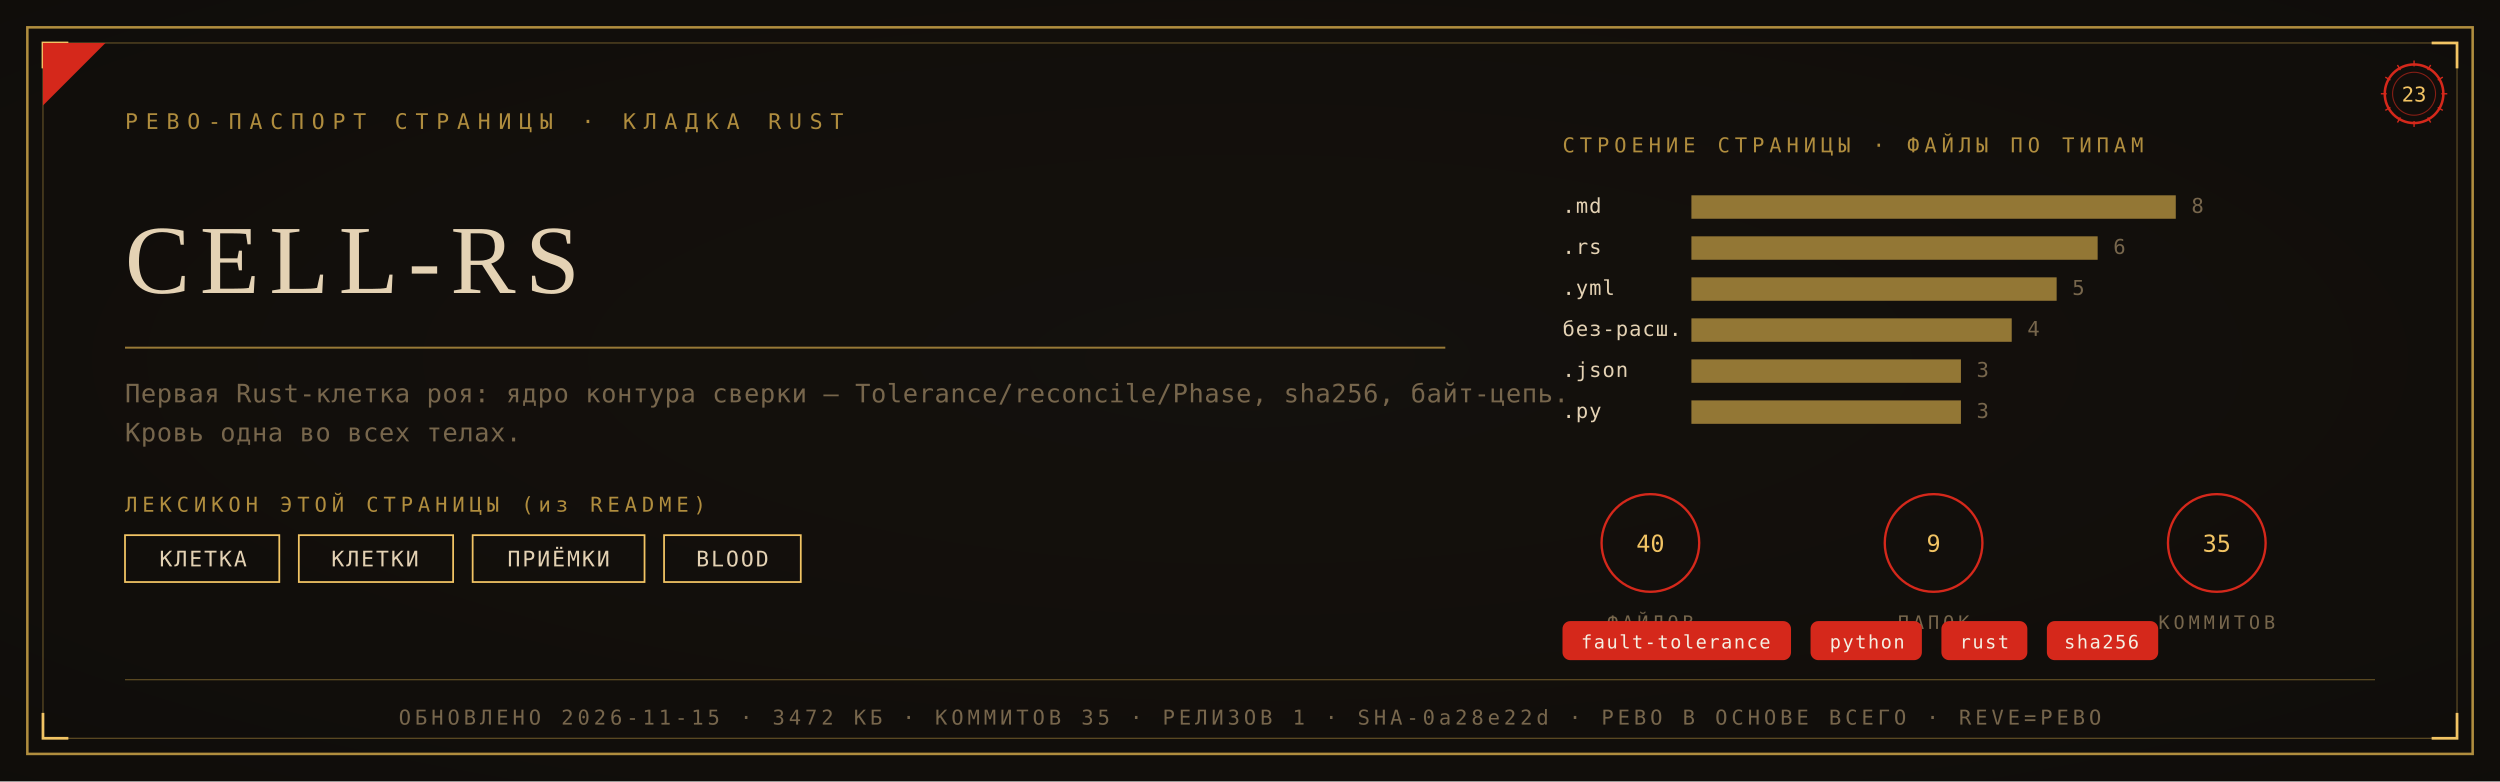
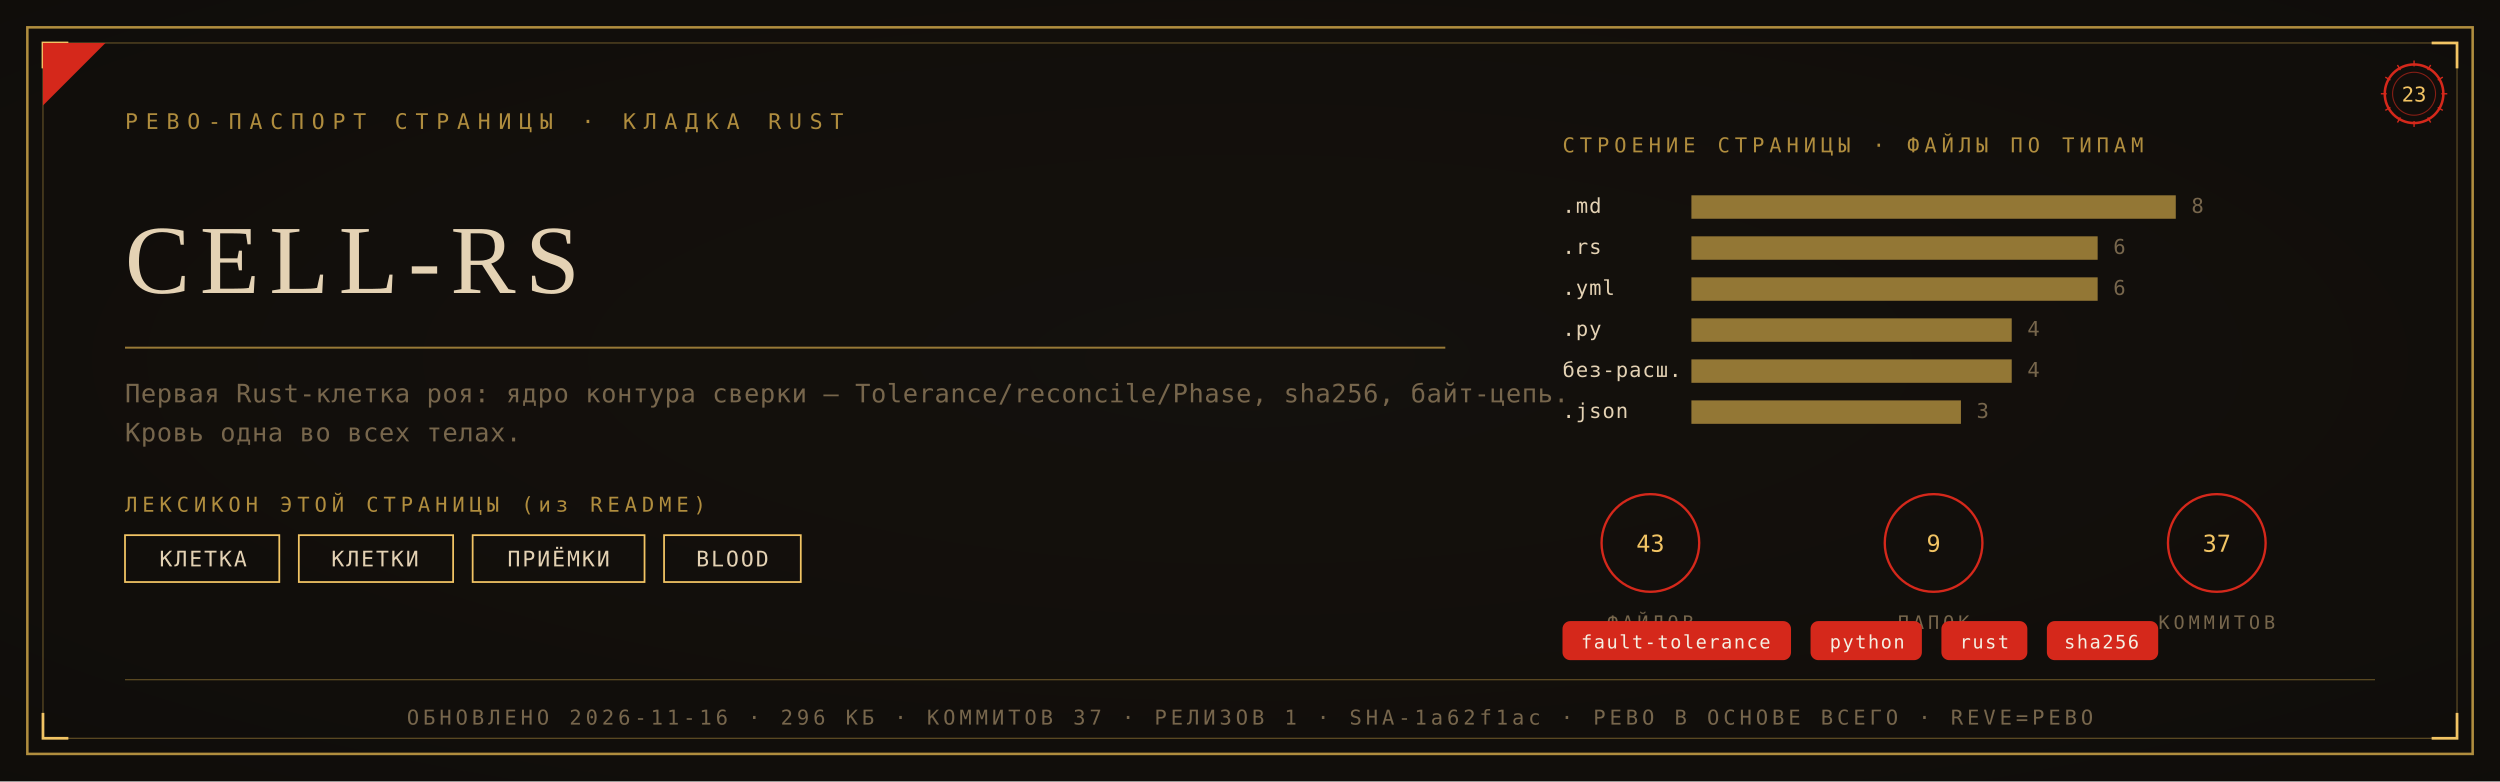
<svg xmlns="http://www.w3.org/2000/svg" viewBox="0 0 1280 400" width="1280" height="400">
  <defs>
    <radialGradient id="rp23" cx="0.5" cy="0.46" r="1.05">
      <stop offset="0" stop-color="#15110D" />
      <stop offset="1" stop-color="#0D0B09" />
    </radialGradient>
  </defs>
  <rect width="1280" height="400" fill="#0D0B09" />
  <rect width="1280" height="400" fill="url(#rp23)" opacity="0.92" />
  <rect x="14" y="14" width="1252" height="372" fill="none" stroke="#B08D3E" stroke-width="1.3" />
  <rect x="22" y="22" width="1236" height="356" fill="none" stroke="#B08D3E" stroke-width="0.55" opacity="0.55" />
  <path d="M 22 35 L 22 22 L 35 22" fill="none" stroke="#F2C464" stroke-width="1.4" />
  <path d="M 1258 35 L 1258 22 L 1245 22" fill="none" stroke="#F2C464" stroke-width="1.4" />
  <path d="M 22 365 L 22 378 L 35 378" fill="none" stroke="#F2C464" stroke-width="1.4" />
  <path d="M 1258 365 L 1258 378 L 1245 378" fill="none" stroke="#F2C464" stroke-width="1.4" />
  <path d="M 22 54 L 22 22 L 54 22 Z" fill="#D5281B" />
  <text x="64" y="66" font-family="'Cascadia Mono', ui-monospace, Consolas, monospace" font-size="11" fill="#B08D3E" letter-spacing="4">РЕВО-ПАСПОРТ СТРАНИЦЫ · КЛАДКА RUST</text>
  <g transform="translate(1236,48)">
    <circle r="15" fill="none" stroke="#D5281B" stroke-width="1.3" />
    <circle r="11" fill="none" stroke="#D5281B" stroke-width="0.55" opacity="0.6" />
    <text y="4" text-anchor="middle" font-family="'Cascadia Mono', ui-monospace, Consolas, monospace" font-size="10.5" fill="#F2C464">23</text>
    <g stroke="#D5281B" stroke-width="0.7">
      <line x1="0" y1="-17" x2="0" y2="-14" transform="rotate(0)" />
      <line x1="0" y1="-17" x2="0" y2="-14" transform="rotate(30)" />
      <line x1="0" y1="-17" x2="0" y2="-14" transform="rotate(60)" />
      <line x1="0" y1="-17" x2="0" y2="-14" transform="rotate(90)" />
      <line x1="0" y1="-17" x2="0" y2="-14" transform="rotate(120)" />
      <line x1="0" y1="-17" x2="0" y2="-14" transform="rotate(150)" />
      <line x1="0" y1="-17" x2="0" y2="-14" transform="rotate(180)" />
      <line x1="0" y1="-17" x2="0" y2="-14" transform="rotate(210)" />
      <line x1="0" y1="-17" x2="0" y2="-14" transform="rotate(240)" />
      <line x1="0" y1="-17" x2="0" y2="-14" transform="rotate(270)" />
      <line x1="0" y1="-17" x2="0" y2="-14" transform="rotate(300)" />
      <line x1="0" y1="-17" x2="0" y2="-14" transform="rotate(330)" />
    </g>
  </g>
  <text x="64" y="150" font-family="Georgia, 'Times New Roman', serif" font-size="50.0" fill="#E4D2B4" letter-spacing="5">CELL-RS</text>
  <line x1="64" y1="178" x2="740" y2="178" stroke="#B08D3E" stroke-width="1" opacity="0.85" />
  <text x="64" y="206" font-family="'Cascadia Mono', ui-monospace, Consolas, monospace" font-size="13" fill="#77664C" letter-spacing="0.3">Первая Rust-клетка роя: ядро контура сверки — Tolerance/reconcile/Phase, sha256, байт-цепь.</text>
  <text x="64" y="226" font-family="'Cascadia Mono', ui-monospace, Consolas, monospace" font-size="13" fill="#77664C" letter-spacing="0.3">Кровь одна во всех телах.</text>
  <text x="64" y="262" font-family="'Cascadia Mono', ui-monospace, Consolas, monospace" font-size="10.5" fill="#B08D3E" letter-spacing="2.5">ЛЕКСИКОН ЭТОЙ СТРАНИЦЫ (из README)</text>
  <rect x="64" y="274" width="79" height="24" fill="none" stroke="#F2C464" stroke-width="0.9" />
  <text x="104" y="290" text-anchor="middle" font-family="'Cascadia Mono', ui-monospace, Consolas, monospace" font-size="11" fill="#E4D2B4" letter-spacing="1">КЛЕТКА</text>
  <rect x="153" y="274" width="79" height="24" fill="none" stroke="#F2C464" stroke-width="0.9" />
  <text x="192" y="290" text-anchor="middle" font-family="'Cascadia Mono', ui-monospace, Consolas, monospace" font-size="11" fill="#E4D2B4" letter-spacing="1">КЛЕТКИ</text>
  <rect x="242" y="274" width="88" height="24" fill="none" stroke="#F2C464" stroke-width="0.9" />
  <text x="286" y="290" text-anchor="middle" font-family="'Cascadia Mono', ui-monospace, Consolas, monospace" font-size="11" fill="#E4D2B4" letter-spacing="1">ПРИЁМКИ</text>
  <rect x="340" y="274" width="70" height="24" fill="none" stroke="#F2C464" stroke-width="0.9" />
  <text x="375" y="290" text-anchor="middle" font-family="'Cascadia Mono', ui-monospace, Consolas, monospace" font-size="11" fill="#E4D2B4" letter-spacing="1">BLOOD</text>
  <text x="800" y="78" font-family="'Cascadia Mono', ui-monospace, Consolas, monospace" font-size="10.5" fill="#B08D3E" letter-spacing="2.5">СТРОЕНИЕ СТРАНИЦЫ · ФАЙЛЫ ПО ТИПАМ</text>
  <text x="800" y="109" font-family="'Cascadia Mono', ui-monospace, Consolas, monospace" font-size="10.5" fill="#E4D2B4" letter-spacing="0.5">.md</text>
  <rect x="866" y="100" width="248" height="12" fill="#B08D3E" opacity="0.82" />
  <text x="1122" y="109" font-family="'Cascadia Mono', ui-monospace, Consolas, monospace" font-size="10.5" fill="#77664C">8</text>
  <text x="800" y="130" font-family="'Cascadia Mono', ui-monospace, Consolas, monospace" font-size="10.5" fill="#E4D2B4" letter-spacing="0.5">.rs</text>
  <rect x="866" y="121" width="208" height="12" fill="#B08D3E" opacity="0.82" />
  <text x="1082" y="130" font-family="'Cascadia Mono', ui-monospace, Consolas, monospace" font-size="10.5" fill="#77664C">6</text>
  <text x="800" y="151" font-family="'Cascadia Mono', ui-monospace, Consolas, monospace" font-size="10.5" fill="#E4D2B4" letter-spacing="0.5">.yml</text>
-   <rect x="866" y="142" width="187" height="12" fill="#B08D3E" opacity="0.82" />
-   <text x="1061" y="151" font-family="'Cascadia Mono', ui-monospace, Consolas, monospace" font-size="10.5" fill="#77664C">5</text>
-   <text x="800" y="172" font-family="'Cascadia Mono', ui-monospace, Consolas, monospace" font-size="10.5" fill="#E4D2B4" letter-spacing="0.5">без-расш.</text>
+   <rect x="866" y="142" width="208" height="12" fill="#B08D3E" opacity="0.82" />
+   <text x="1082" y="151" font-family="'Cascadia Mono', ui-monospace, Consolas, monospace" font-size="10.5" fill="#77664C">6</text>
+   <text x="800" y="172" font-family="'Cascadia Mono', ui-monospace, Consolas, monospace" font-size="10.5" fill="#E4D2B4" letter-spacing="0.5">.py</text>
  <rect x="866" y="163" width="164" height="12" fill="#B08D3E" opacity="0.82" />
  <text x="1038" y="172" font-family="'Cascadia Mono', ui-monospace, Consolas, monospace" font-size="10.5" fill="#77664C">4</text>
-   <text x="800" y="193" font-family="'Cascadia Mono', ui-monospace, Consolas, monospace" font-size="10.5" fill="#E4D2B4" letter-spacing="0.5">.json</text>
-   <rect x="866" y="184" width="138" height="12" fill="#B08D3E" opacity="0.82" />
-   <text x="1012" y="193" font-family="'Cascadia Mono', ui-monospace, Consolas, monospace" font-size="10.5" fill="#77664C">3</text>
-   <text x="800" y="214" font-family="'Cascadia Mono', ui-monospace, Consolas, monospace" font-size="10.5" fill="#E4D2B4" letter-spacing="0.5">.py</text>
+   <text x="800" y="193" font-family="'Cascadia Mono', ui-monospace, Consolas, monospace" font-size="10.5" fill="#E4D2B4" letter-spacing="0.5">без-расш.</text>
+   <rect x="866" y="184" width="164" height="12" fill="#B08D3E" opacity="0.82" />
+   <text x="1038" y="193" font-family="'Cascadia Mono', ui-monospace, Consolas, monospace" font-size="10.5" fill="#77664C">4</text>
+   <text x="800" y="214" font-family="'Cascadia Mono', ui-monospace, Consolas, monospace" font-size="10.5" fill="#E4D2B4" letter-spacing="0.5">.json</text>
  <rect x="866" y="205" width="138" height="12" fill="#B08D3E" opacity="0.82" />
  <text x="1012" y="214" font-family="'Cascadia Mono', ui-monospace, Consolas, monospace" font-size="10.5" fill="#77664C">3</text>
  <g transform="translate(845,278)">
    <circle r="25" fill="none" stroke="#D5281B" stroke-width="1.2" />
-     <text y="4.5" text-anchor="middle" font-family="'Cascadia Mono', ui-monospace, Consolas, monospace" font-size="12" fill="#F2C464">40</text>
+     <text y="4.5" text-anchor="middle" font-family="'Cascadia Mono', ui-monospace, Consolas, monospace" font-size="12" fill="#F2C464">43</text>
    <text y="44" text-anchor="middle" font-family="'Cascadia Mono', ui-monospace, Consolas, monospace" font-size="9.5" fill="#77664C" letter-spacing="2">ФАЙЛОВ</text>
  </g>
  <g transform="translate(990,278)">
    <circle r="25" fill="none" stroke="#D5281B" stroke-width="1.2" />
    <text y="4.5" text-anchor="middle" font-family="'Cascadia Mono', ui-monospace, Consolas, monospace" font-size="12" fill="#F2C464">9</text>
    <text y="44" text-anchor="middle" font-family="'Cascadia Mono', ui-monospace, Consolas, monospace" font-size="9.5" fill="#77664C" letter-spacing="2">ПАПОК</text>
  </g>
  <g transform="translate(1135,278)">
    <circle r="25" fill="none" stroke="#D5281B" stroke-width="1.2" />
-     <text y="4.5" text-anchor="middle" font-family="'Cascadia Mono', ui-monospace, Consolas, monospace" font-size="12" fill="#F2C464">35</text>
+     <text y="4.5" text-anchor="middle" font-family="'Cascadia Mono', ui-monospace, Consolas, monospace" font-size="12" fill="#F2C464">37</text>
    <text y="44" text-anchor="middle" font-family="'Cascadia Mono', ui-monospace, Consolas, monospace" font-size="9.5" fill="#77664C" letter-spacing="2">КОММИТОВ</text>
  </g>
  <rect x="800" y="318" rx="4" width="117" height="20" fill="#D5281B" />
  <text x="858" y="332" text-anchor="middle" font-family="'Cascadia Mono', ui-monospace, Consolas, monospace" font-size="9.5" fill="#F5EFE2" letter-spacing="0.8">fault-tolerance</text>
  <rect x="927" y="318" rx="4" width="57" height="20" fill="#D5281B" />
  <text x="956" y="332" text-anchor="middle" font-family="'Cascadia Mono', ui-monospace, Consolas, monospace" font-size="9.5" fill="#F5EFE2" letter-spacing="0.8">python</text>
  <rect x="994" y="318" rx="4" width="44" height="20" fill="#D5281B" />
  <text x="1016" y="332" text-anchor="middle" font-family="'Cascadia Mono', ui-monospace, Consolas, monospace" font-size="9.5" fill="#F5EFE2" letter-spacing="0.8">rust</text>
  <rect x="1048" y="318" rx="4" width="57" height="20" fill="#D5281B" />
  <text x="1076" y="332" text-anchor="middle" font-family="'Cascadia Mono', ui-monospace, Consolas, monospace" font-size="9.5" fill="#F5EFE2" letter-spacing="0.8">sha256</text>
  <line x1="64" y1="348" x2="1216" y2="348" stroke="#B08D3E" stroke-width="0.6" opacity="0.5" />
-   <text x="640" y="371" text-anchor="middle" font-family="'Cascadia Mono', ui-monospace, Consolas, monospace" font-size="10.5" fill="#77664C" letter-spacing="2">ОБНОВЛЕНО 2026-11-15 · 3472 КБ · КОММИТОВ 35 · РЕЛИЗОВ 1 · SHA-0a28e22d · РЕВО В ОСНОВЕ ВСЕГО · REVE=РЕВО</text>
+   <text x="640" y="371" text-anchor="middle" font-family="'Cascadia Mono', ui-monospace, Consolas, monospace" font-size="10.5" fill="#77664C" letter-spacing="2">ОБНОВЛЕНО 2026-11-16 · 296 КБ · КОММИТОВ 37 · РЕЛИЗОВ 1 · SHA-1a62f1ac · РЕВО В ОСНОВЕ ВСЕГО · REVE=РЕВО</text>
</svg>
